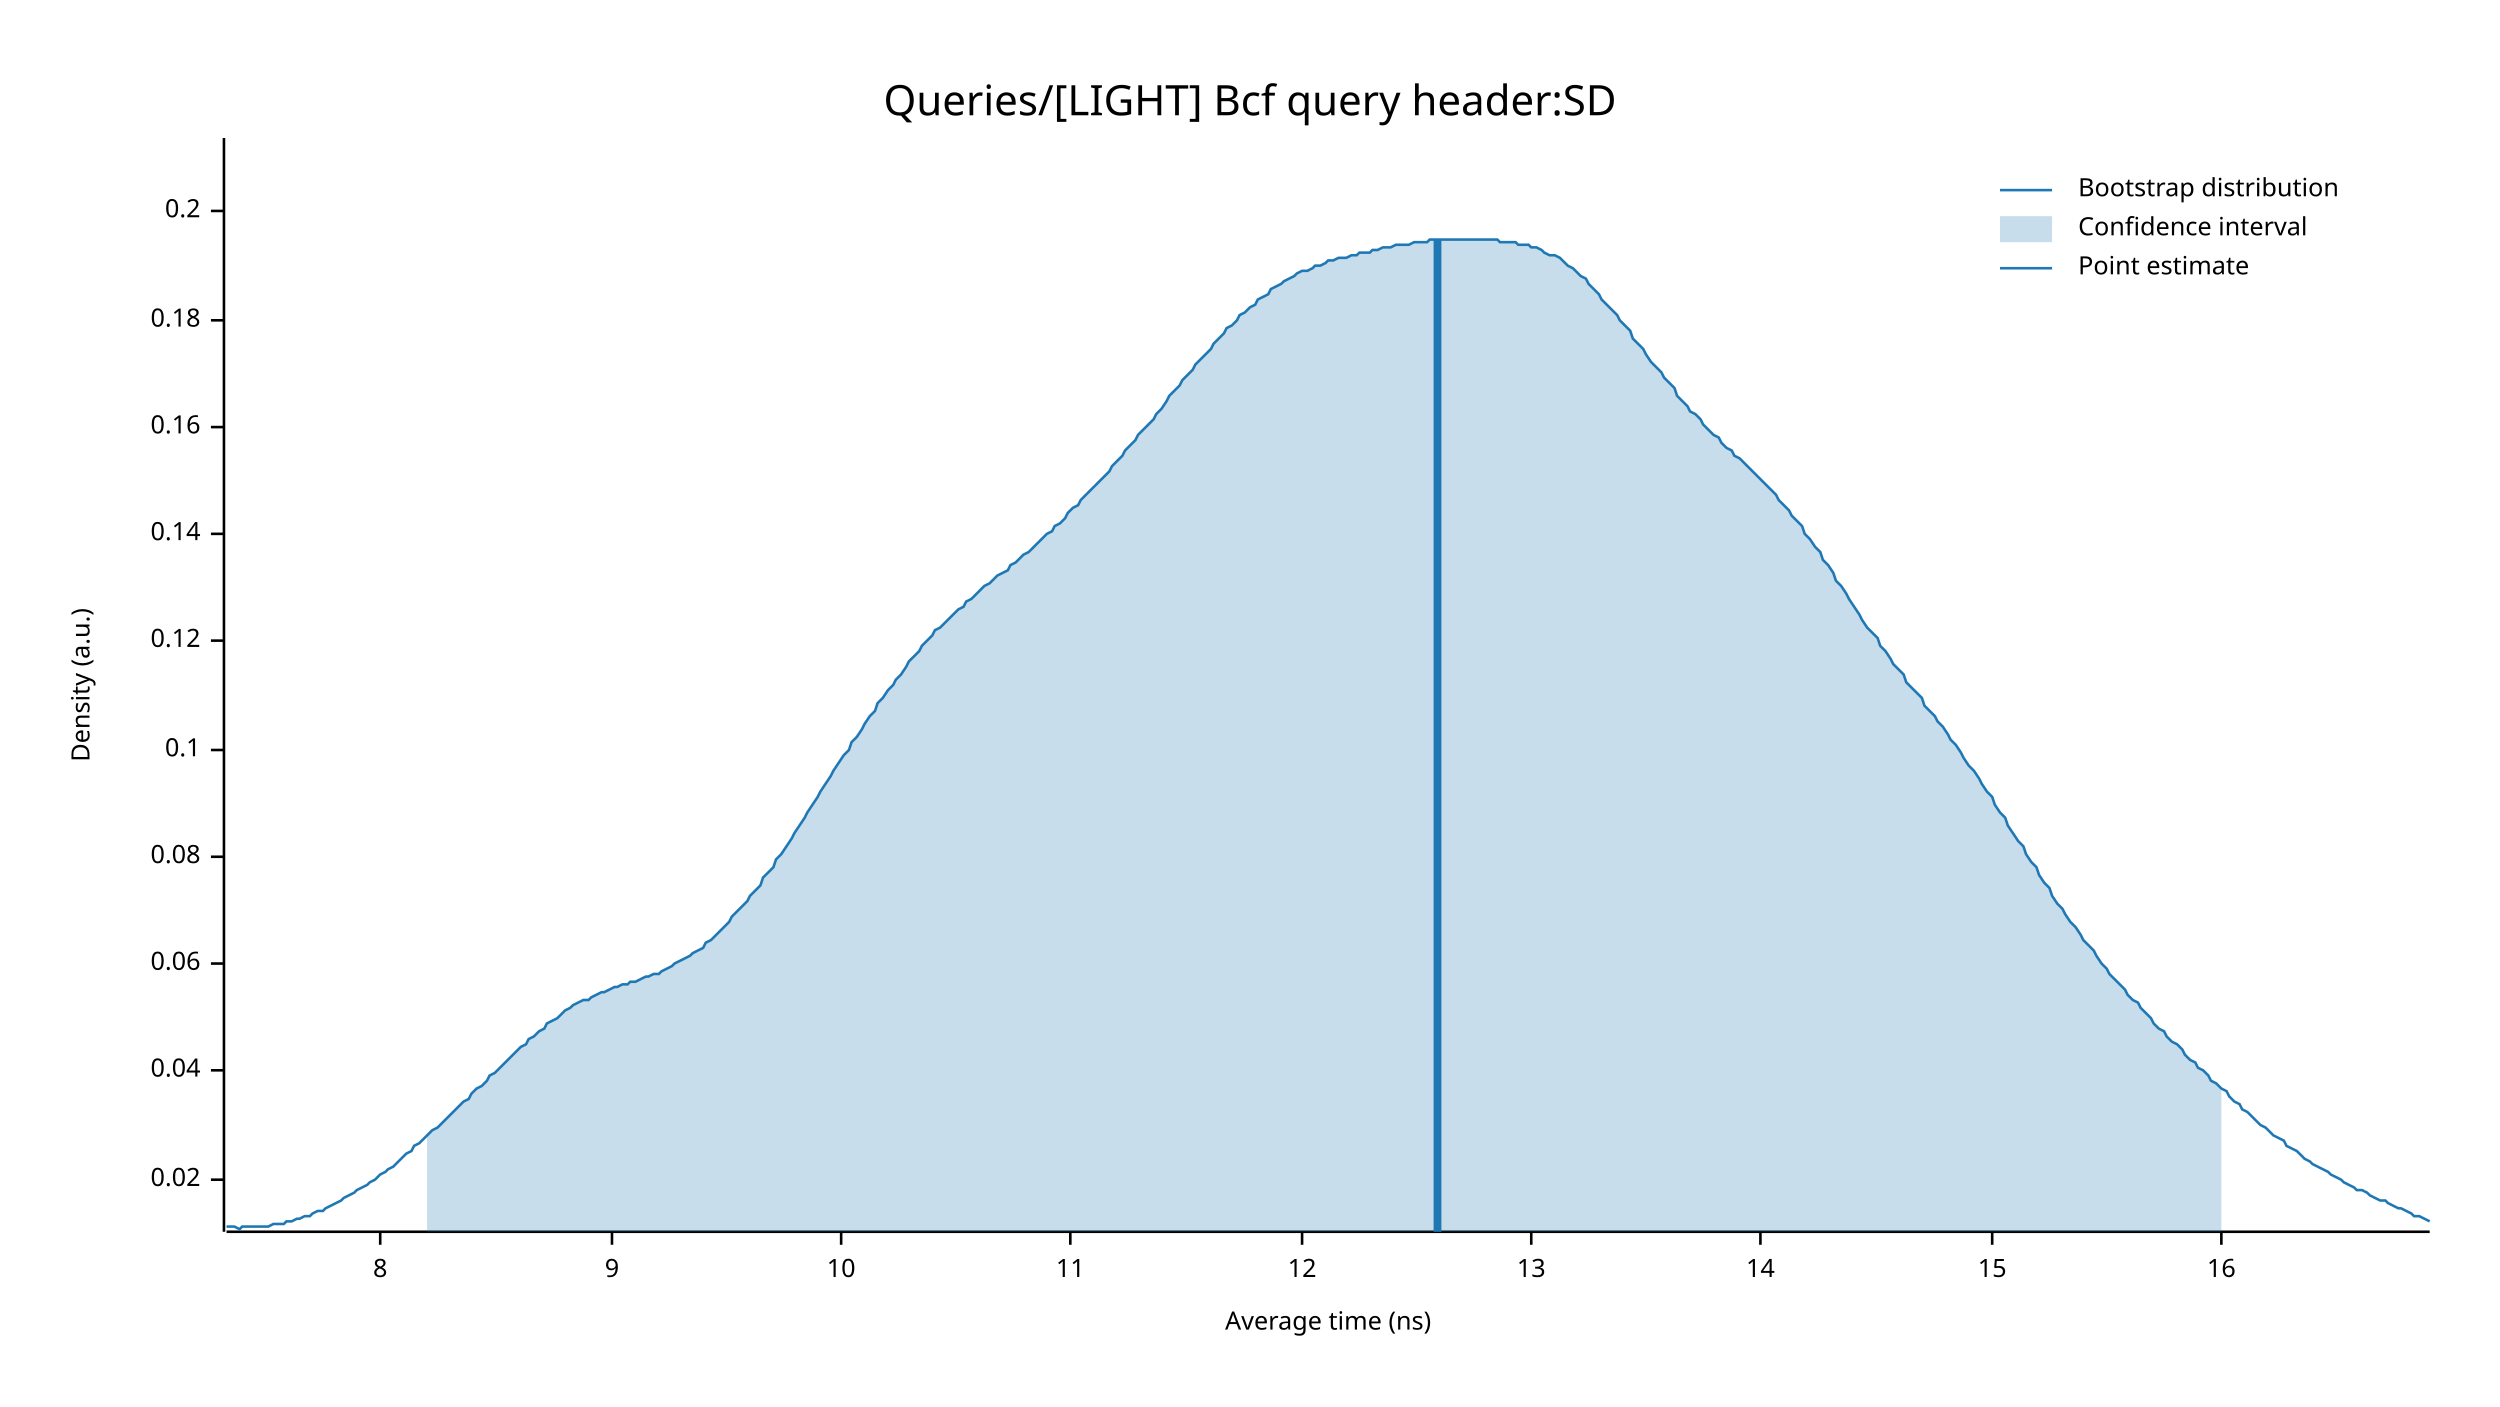
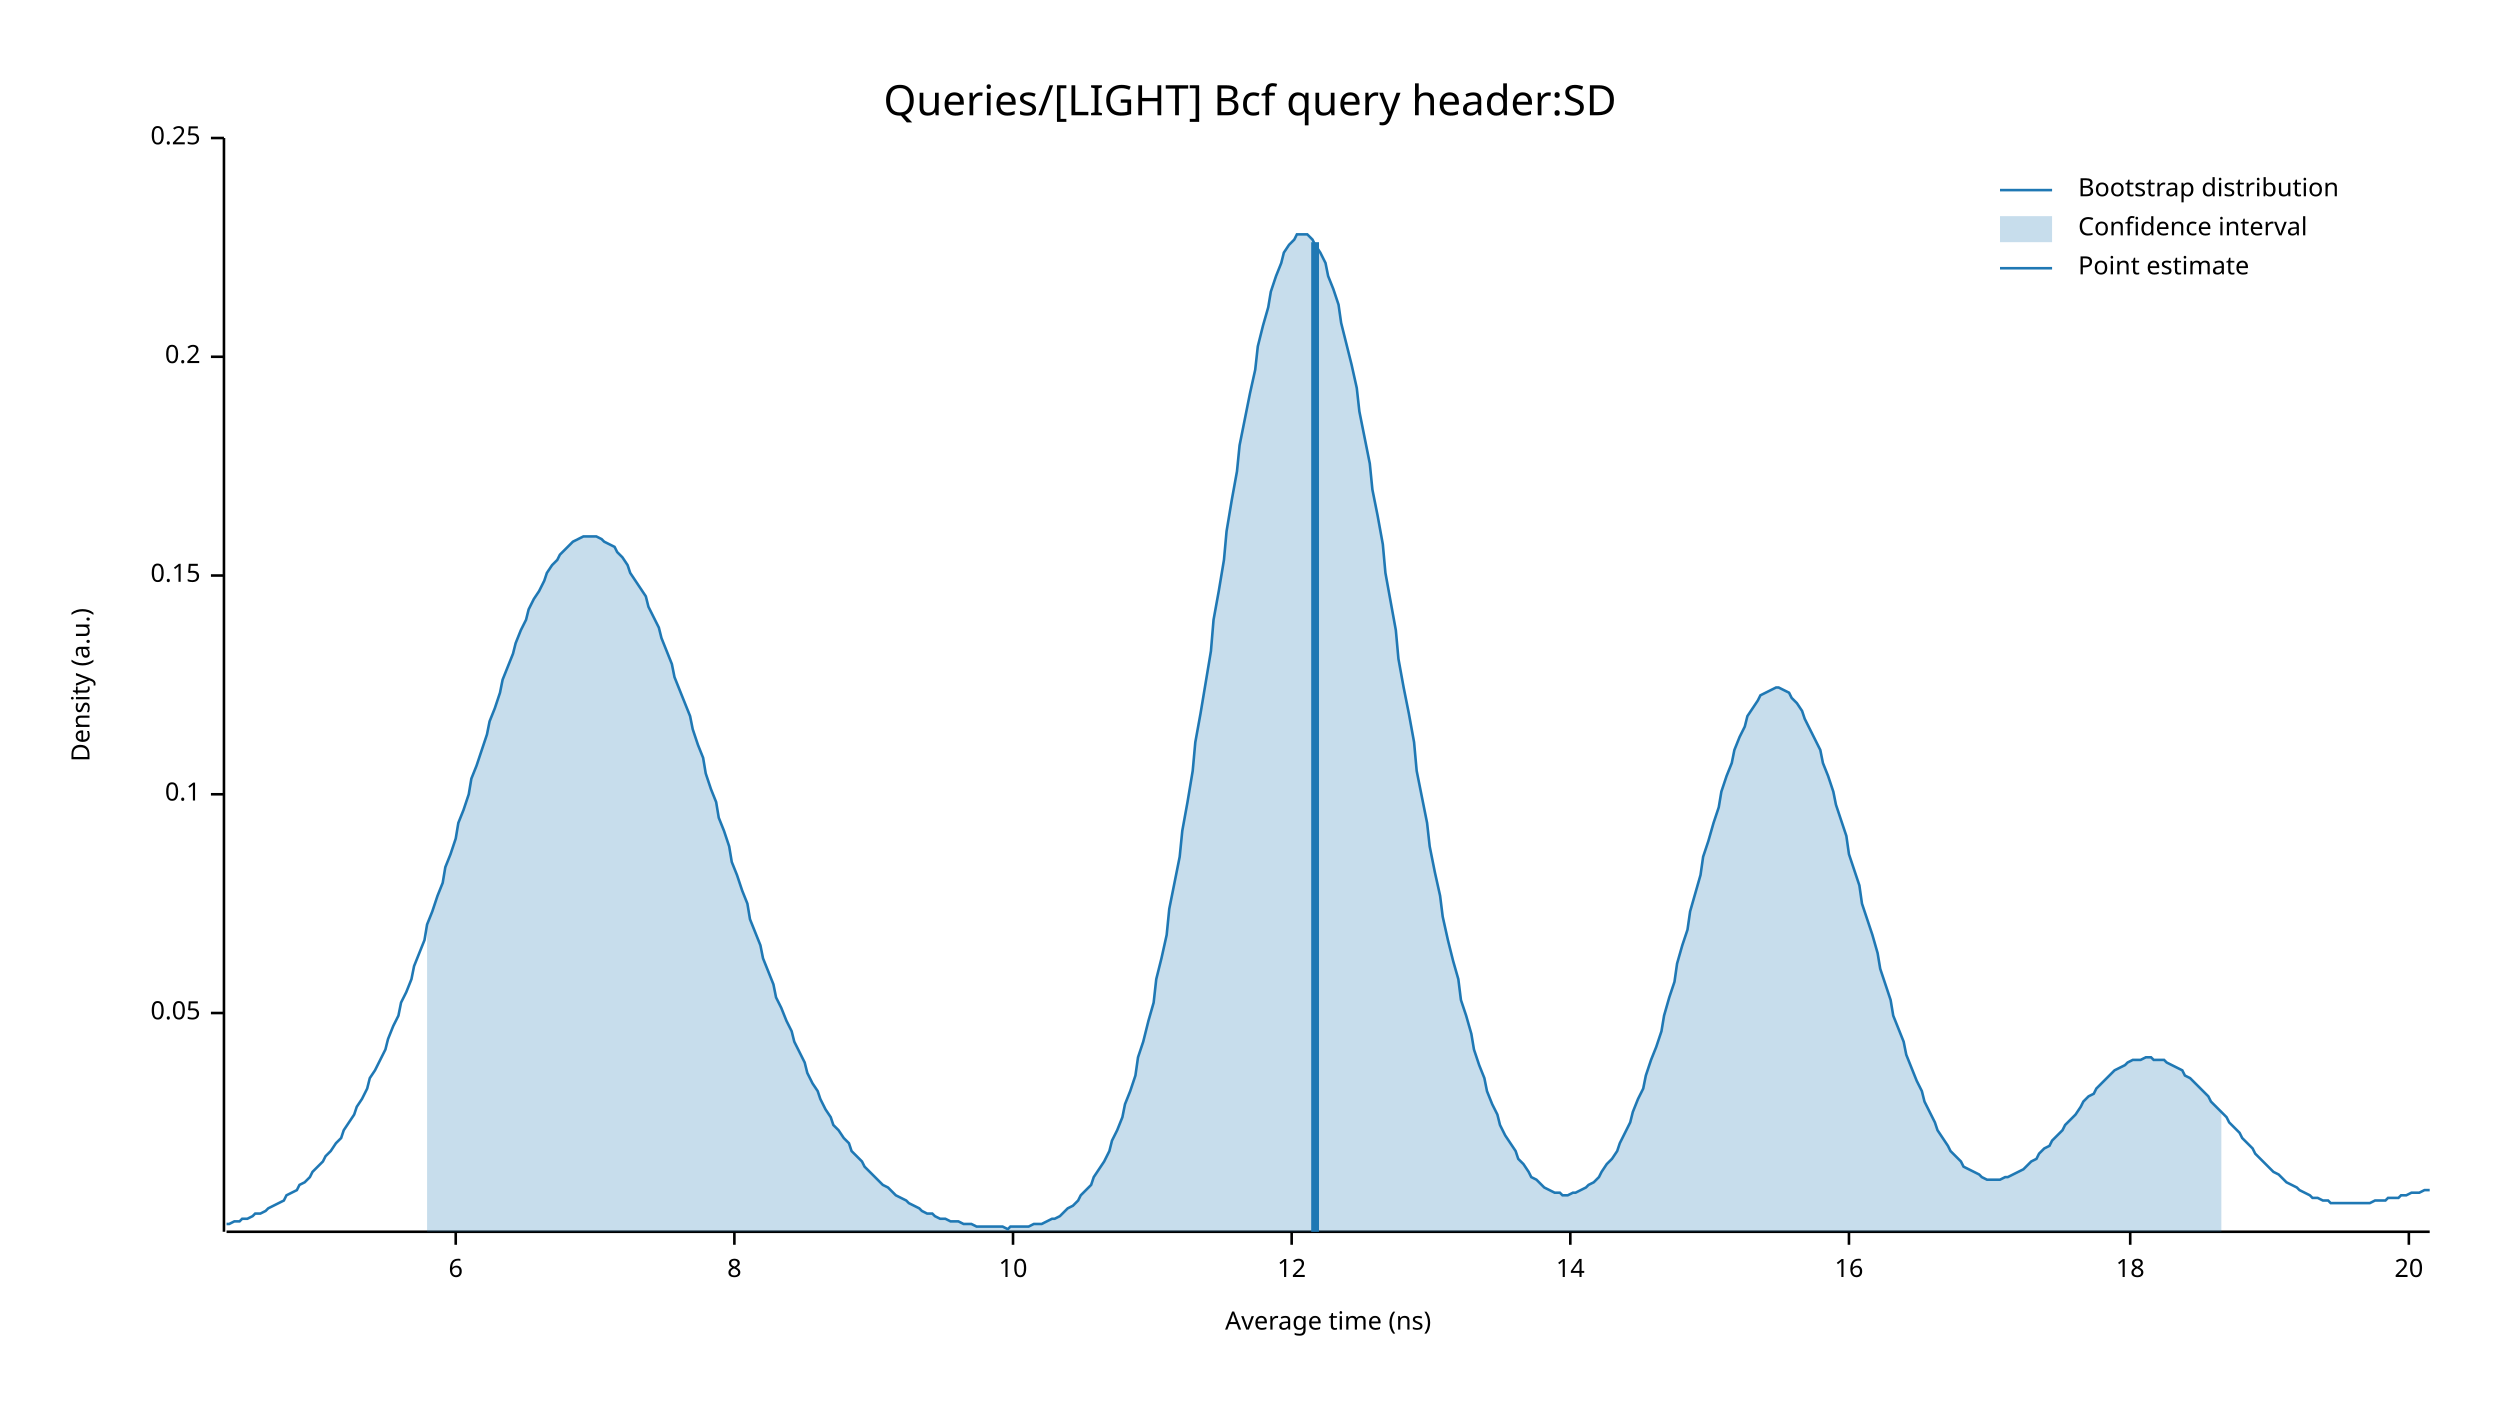
<svg xmlns="http://www.w3.org/2000/svg" width="960" height="540" viewBox="0 0 960 540">
  <text x="480" y="32" dy="0.76em" text-anchor="middle" font-family="sans-serif" font-size="16.129" opacity="1" fill="#000000">
Queries/[LIGHT] Bcf query header:SD
</text>
  <text x="27" y="263" dy="0.76em" text-anchor="middle" font-family="sans-serif" font-size="9.677" opacity="1" fill="#000000" transform="rotate(270, 27, 263)">
Density (a.u.)
</text>
  <text x="510" y="513" dy="-0.5ex" text-anchor="middle" font-family="sans-serif" font-size="9.677" opacity="1" fill="#000000">
Average time (ns)
</text>
  <polyline fill="none" opacity="1" stroke="#000000" stroke-width="1" points="86,53 86,473 " />
-   <text x="77" y="453" dy="0.5ex" text-anchor="end" font-family="sans-serif" font-size="9.677" opacity="1" fill="#000000">
- 0.02
+   <text x="77" y="389" dy="0.5ex" text-anchor="end" font-family="sans-serif" font-size="9.677" opacity="1" fill="#000000">
+ 0.05
</text>
-   <polyline fill="none" opacity="1" stroke="#000000" stroke-width="1" points="81,453 86,453 " />
-   <text x="77" y="411" dy="0.5ex" text-anchor="end" font-family="sans-serif" font-size="9.677" opacity="1" fill="#000000">
- 0.04
- </text>
-   <polyline fill="none" opacity="1" stroke="#000000" stroke-width="1" points="81,411 86,411 " />
-   <text x="77" y="370" dy="0.5ex" text-anchor="end" font-family="sans-serif" font-size="9.677" opacity="1" fill="#000000">
- 0.06
- </text>
-   <polyline fill="none" opacity="1" stroke="#000000" stroke-width="1" points="81,370 86,370 " />
-   <text x="77" y="329" dy="0.5ex" text-anchor="end" font-family="sans-serif" font-size="9.677" opacity="1" fill="#000000">
- 0.08
- </text>
-   <polyline fill="none" opacity="1" stroke="#000000" stroke-width="1" points="81,329 86,329 " />
-   <text x="77" y="288" dy="0.5ex" text-anchor="end" font-family="sans-serif" font-size="9.677" opacity="1" fill="#000000">
+   <polyline fill="none" opacity="1" stroke="#000000" stroke-width="1" points="81,389 86,389 " />
+   <text x="77" y="305" dy="0.5ex" text-anchor="end" font-family="sans-serif" font-size="9.677" opacity="1" fill="#000000">
0.1
</text>
-   <polyline fill="none" opacity="1" stroke="#000000" stroke-width="1" points="81,288 86,288 " />
-   <text x="77" y="246" dy="0.5ex" text-anchor="end" font-family="sans-serif" font-size="9.677" opacity="1" fill="#000000">
- 0.12
+   <polyline fill="none" opacity="1" stroke="#000000" stroke-width="1" points="81,305 86,305 " />
+   <text x="77" y="221" dy="0.5ex" text-anchor="end" font-family="sans-serif" font-size="9.677" opacity="1" fill="#000000">
+ 0.15
</text>
-   <polyline fill="none" opacity="1" stroke="#000000" stroke-width="1" points="81,246 86,246 " />
-   <text x="77" y="205" dy="0.5ex" text-anchor="end" font-family="sans-serif" font-size="9.677" opacity="1" fill="#000000">
- 0.14
- </text>
-   <polyline fill="none" opacity="1" stroke="#000000" stroke-width="1" points="81,205 86,205 " />
-   <text x="77" y="164" dy="0.5ex" text-anchor="end" font-family="sans-serif" font-size="9.677" opacity="1" fill="#000000">
- 0.16
- </text>
-   <polyline fill="none" opacity="1" stroke="#000000" stroke-width="1" points="81,164 86,164 " />
-   <text x="77" y="123" dy="0.5ex" text-anchor="end" font-family="sans-serif" font-size="9.677" opacity="1" fill="#000000">
- 0.18
- </text>
-   <polyline fill="none" opacity="1" stroke="#000000" stroke-width="1" points="81,123 86,123 " />
-   <text x="77" y="81" dy="0.5ex" text-anchor="end" font-family="sans-serif" font-size="9.677" opacity="1" fill="#000000">
+   <polyline fill="none" opacity="1" stroke="#000000" stroke-width="1" points="81,221 86,221 " />
+   <text x="77" y="137" dy="0.5ex" text-anchor="end" font-family="sans-serif" font-size="9.677" opacity="1" fill="#000000">
0.2
</text>
-   <polyline fill="none" opacity="1" stroke="#000000" stroke-width="1" points="81,81 86,81 " />
+   <polyline fill="none" opacity="1" stroke="#000000" stroke-width="1" points="81,137 86,137 " />
+   <text x="77" y="53" dy="0.5ex" text-anchor="end" font-family="sans-serif" font-size="9.677" opacity="1" fill="#000000">
+ 0.25
+ </text>
+   <polyline fill="none" opacity="1" stroke="#000000" stroke-width="1" points="81,53 86,53 " />
  <polyline fill="none" opacity="1" stroke="#000000" stroke-width="1" points="87,473 933,473 " />
-   <text x="146" y="483" dy="0.76em" text-anchor="middle" font-family="sans-serif" font-size="9.677" opacity="1" fill="#000000">
+   <text x="175" y="483" dy="0.76em" text-anchor="middle" font-family="sans-serif" font-size="9.677" opacity="1" fill="#000000">
+ 6
+ </text>
+   <polyline fill="none" opacity="1" stroke="#000000" stroke-width="1" points="175,473 175,478 " />
+   <text x="282" y="483" dy="0.76em" text-anchor="middle" font-family="sans-serif" font-size="9.677" opacity="1" fill="#000000">
8
</text>
-   <polyline fill="none" opacity="1" stroke="#000000" stroke-width="1" points="146,473 146,478 " />
-   <text x="235" y="483" dy="0.76em" text-anchor="middle" font-family="sans-serif" font-size="9.677" opacity="1" fill="#000000">
- 9
- </text>
-   <polyline fill="none" opacity="1" stroke="#000000" stroke-width="1" points="235,473 235,478 " />
-   <text x="323" y="483" dy="0.76em" text-anchor="middle" font-family="sans-serif" font-size="9.677" opacity="1" fill="#000000">
+   <polyline fill="none" opacity="1" stroke="#000000" stroke-width="1" points="282,473 282,478 " />
+   <text x="389" y="483" dy="0.76em" text-anchor="middle" font-family="sans-serif" font-size="9.677" opacity="1" fill="#000000">
10
</text>
-   <polyline fill="none" opacity="1" stroke="#000000" stroke-width="1" points="323,473 323,478 " />
-   <text x="411" y="483" dy="0.76em" text-anchor="middle" font-family="sans-serif" font-size="9.677" opacity="1" fill="#000000">
- 11
- </text>
-   <polyline fill="none" opacity="1" stroke="#000000" stroke-width="1" points="411,473 411,478 " />
-   <text x="500" y="483" dy="0.76em" text-anchor="middle" font-family="sans-serif" font-size="9.677" opacity="1" fill="#000000">
+   <polyline fill="none" opacity="1" stroke="#000000" stroke-width="1" points="389,473 389,478 " />
+   <text x="496" y="483" dy="0.76em" text-anchor="middle" font-family="sans-serif" font-size="9.677" opacity="1" fill="#000000">
12
</text>
-   <polyline fill="none" opacity="1" stroke="#000000" stroke-width="1" points="500,473 500,478 " />
-   <text x="588" y="483" dy="0.76em" text-anchor="middle" font-family="sans-serif" font-size="9.677" opacity="1" fill="#000000">
- 13
- </text>
-   <polyline fill="none" opacity="1" stroke="#000000" stroke-width="1" points="588,473 588,478 " />
-   <text x="676" y="483" dy="0.76em" text-anchor="middle" font-family="sans-serif" font-size="9.677" opacity="1" fill="#000000">
+   <polyline fill="none" opacity="1" stroke="#000000" stroke-width="1" points="496,473 496,478 " />
+   <text x="603" y="483" dy="0.76em" text-anchor="middle" font-family="sans-serif" font-size="9.677" opacity="1" fill="#000000">
14
</text>
-   <polyline fill="none" opacity="1" stroke="#000000" stroke-width="1" points="676,473 676,478 " />
-   <text x="765" y="483" dy="0.76em" text-anchor="middle" font-family="sans-serif" font-size="9.677" opacity="1" fill="#000000">
- 15
- </text>
-   <polyline fill="none" opacity="1" stroke="#000000" stroke-width="1" points="765,473 765,478 " />
-   <text x="853" y="483" dy="0.76em" text-anchor="middle" font-family="sans-serif" font-size="9.677" opacity="1" fill="#000000">
+   <polyline fill="none" opacity="1" stroke="#000000" stroke-width="1" points="603,473 603,478 " />
+   <text x="710" y="483" dy="0.76em" text-anchor="middle" font-family="sans-serif" font-size="9.677" opacity="1" fill="#000000">
16
</text>
-   <polyline fill="none" opacity="1" stroke="#000000" stroke-width="1" points="853,473 853,478 " />
-   <polyline fill="none" opacity="1" stroke="#1F78B4" stroke-width="1" points="87,471 88,471 90,471 92,472 93,471 95,471 97,471 98,471 100,471 102,471 103,471 105,470 107,470 109,470 110,469 112,469 114,468 115,468 117,467 119,467 120,466 122,465 124,465 125,464 127,463 129,462 131,461 132,460 134,459 136,458 137,457 139,456 141,455 142,454 144,453 146,451 148,450 149,449 151,448 153,446 154,445 156,443 158,442 159,440 161,439 163,437 164,436 166,434 168,433 170,431 171,430 173,428 175,426 176,425 178,423 180,422 181,420 183,418 185,417 187,415 188,413 190,412 192,410 193,409 195,407 197,405 198,404 200,402 202,401 203,399 205,398 207,396 209,395 210,393 212,392 214,391 215,390 217,388 219,387 220,386 222,385 224,384 226,384 227,383 229,382 231,381 232,381 234,380 236,379 237,379 239,378 241,378 242,377 244,377 246,376 248,375 249,375 251,374 253,374 254,373 256,372 258,371 259,370 261,369 263,368 265,367 266,366 268,365 270,364 271,362 273,361 275,359 276,358 278,356 280,354 281,352 283,350 285,348 287,346 288,344 290,342 292,340 293,337 295,335 297,333 298,330 300,328 302,325 304,322 305,320 307,317 309,314 310,312 312,309 314,306 315,304 317,301 319,298 320,296 322,293 324,290 326,288 327,285 329,283 331,280 332,278 334,275 336,273 337,270 339,268 341,265 343,263 344,261 346,259 348,256 349,254 351,252 353,250 354,248 356,246 358,244 359,242 361,241 363,239 365,237 366,236 368,234 370,233 371,231 373,230 375,228 376,227 378,225 380,224 381,223 383,221 385,220 387,219 388,217 390,216 392,214 393,213 395,212 397,210 398,209 400,207 402,205 404,204 405,202 407,201 409,199 410,197 412,195 414,194 415,192 417,190 419,188 420,187 422,185 424,183 426,181 427,179 429,177 431,175 432,173 434,171 436,169 437,167 439,165 441,163 443,161 444,159 446,157 448,154 449,152 451,150 453,148 454,146 456,144 458,142 459,140 461,138 463,136 465,134 466,132 468,130 470,128 471,126 473,125 475,123 476,121 478,120 480,118 482,117 483,115 485,114 487,113 488,111 490,110 492,109 493,108 495,107 497,106 498,105 500,104 502,104 504,103 505,102 507,102 509,101 510,100 512,100 514,99 515,99 517,99 519,98 521,98 522,97 524,97 526,97 527,96 529,96 531,95 532,95 534,95 536,94 537,94 539,94 541,94 543,93 544,93 546,93 548,93 549,92 551,92 553,92 554,92 556,92 558,92 560,92 561,92 563,92 565,92 566,92 568,92 570,92 571,92 573,92 575,92 576,93 578,93 580,93 582,93 583,94 585,94 587,94 588,95 590,95 592,96 593,97 595,98 597,98 599,99 600,100 602,102 604,103 605,104 607,106 609,107 610,109 612,111 614,113 615,115 617,117 619,119 621,121 622,123 624,125 626,127 627,130 629,132 631,134 632,136 634,139 636,141 638,143 639,145 641,147 643,149 644,152 646,154 648,156 649,158 651,159 653,161 654,163 656,165 658,167 660,168 661,170 663,172 665,173 666,175 668,176 670,178 671,179 673,181 675,183 676,184 678,186 680,188 682,190 683,192 685,194 687,196 688,198 690,200 692,202 693,205 695,207 697,210 699,212 700,215 702,217 704,220 705,223 707,225 709,228 710,230 712,233 714,236 715,238 717,241 719,243 721,245 722,248 724,250 726,253 727,255 729,257 731,259 732,262 734,264 736,266 738,268 739,271 741,273 743,275 744,277 746,279 748,282 749,284 751,286 753,289 754,291 756,294 758,296 760,299 761,301 763,304 765,306 766,309 768,312 770,314 771,317 773,320 775,323 777,325 778,328 780,331 782,333 783,336 785,339 787,341 788,344 790,347 792,349 793,351 795,354 797,356 799,359 800,361 802,363 804,365 805,367 807,370 809,372 810,374 812,376 814,378 816,380 817,382 819,384 821,385 822,387 824,389 826,391 827,393 829,395 831,396 832,398 834,400 836,401 838,403 839,405 841,407 843,408 844,410 846,411 848,413 849,415 851,416 853,418 855,419 856,421 858,423 860,424 861,426 863,427 865,429 866,430 868,432 870,433 871,434 873,436 875,437 877,438 878,440 880,441 882,442 883,443 885,445 887,446 888,447 890,448 892,449 894,450 895,451 897,452 899,453 900,454 902,455 904,456 905,457 907,457 909,458 910,459 912,460 914,461 916,461 917,462 919,463 921,464 922,464 924,465 926,466 927,467 929,467 931,468 933,469 " />
-   <polygon opacity="0.25" fill="#1F78B4" points="164,436 166,434 168,433 170,431 171,430 173,428 175,426 176,425 178,423 180,422 181,420 183,418 185,417 187,415 188,413 190,412 192,410 193,409 195,407 197,405 198,404 200,402 202,401 203,399 205,398 207,396 209,395 210,393 212,392 214,391 215,390 217,388 219,387 220,386 222,385 224,384 226,384 227,383 229,382 231,381 232,381 234,380 236,379 237,379 239,378 241,378 242,377 244,377 246,376 248,375 249,375 251,374 253,374 254,373 256,372 258,371 259,370 261,369 263,368 265,367 266,366 268,365 270,364 271,362 273,361 275,359 276,358 278,356 280,354 281,352 283,350 285,348 287,346 288,344 290,342 292,340 293,337 295,335 297,333 298,330 300,328 302,325 304,322 305,320 307,317 309,314 310,312 312,309 314,306 315,304 317,301 319,298 320,296 322,293 324,290 326,288 327,285 329,283 331,280 332,278 334,275 336,273 337,270 339,268 341,265 343,263 344,261 346,259 348,256 349,254 351,252 353,250 354,248 356,246 358,244 359,242 361,241 363,239 365,237 366,236 368,234 370,233 371,231 373,230 375,228 376,227 378,225 380,224 381,223 383,221 385,220 387,219 388,217 390,216 392,214 393,213 395,212 397,210 398,209 400,207 402,205 404,204 405,202 407,201 409,199 410,197 412,195 414,194 415,192 417,190 419,188 420,187 422,185 424,183 426,181 427,179 429,177 431,175 432,173 434,171 436,169 437,167 439,165 441,163 443,161 444,159 446,157 448,154 449,152 451,150 453,148 454,146 456,144 458,142 459,140 461,138 463,136 465,134 466,132 468,130 470,128 471,126 473,125 475,123 476,121 478,120 480,118 482,117 483,115 485,114 487,113 488,111 490,110 492,109 493,108 495,107 497,106 498,105 500,104 502,104 504,103 505,102 507,102 509,101 510,100 512,100 514,99 515,99 517,99 519,98 521,98 522,97 524,97 526,97 527,96 529,96 531,95 532,95 534,95 536,94 537,94 539,94 541,94 543,93 544,93 546,93 548,93 549,92 551,92 553,92 554,92 556,92 558,92 560,92 561,92 563,92 565,92 566,92 568,92 570,92 571,92 573,92 575,92 576,93 578,93 580,93 582,93 583,94 585,94 587,94 588,95 590,95 592,96 593,97 595,98 597,98 599,99 600,100 602,102 604,103 605,104 607,106 609,107 610,109 612,111 614,113 615,115 617,117 619,119 621,121 622,123 624,125 626,127 627,130 629,132 631,134 632,136 634,139 636,141 638,143 639,145 641,147 643,149 644,152 646,154 648,156 649,158 651,159 653,161 654,163 656,165 658,167 660,168 661,170 663,172 665,173 666,175 668,176 670,178 671,179 673,181 675,183 676,184 678,186 680,188 682,190 683,192 685,194 687,196 688,198 690,200 692,202 693,205 695,207 697,210 699,212 700,215 702,217 704,220 705,223 707,225 709,228 710,230 712,233 714,236 715,238 717,241 719,243 721,245 722,248 724,250 726,253 727,255 729,257 731,259 732,262 734,264 736,266 738,268 739,271 741,273 743,275 744,277 746,279 748,282 749,284 751,286 753,289 754,291 756,294 758,296 760,299 761,301 763,304 765,306 766,309 768,312 770,314 771,317 773,320 775,323 777,325 778,328 780,331 782,333 783,336 785,339 787,341 788,344 790,347 792,349 793,351 795,354 797,356 799,359 800,361 802,363 804,365 805,367 807,370 809,372 810,374 812,376 814,378 816,380 817,382 819,384 821,385 822,387 824,389 826,391 827,393 829,395 831,396 832,398 834,400 836,401 838,403 839,405 841,407 843,408 844,410 846,411 848,413 849,415 851,416 853,418 853,473 164,473 " />
-   <polyline fill="none" opacity="1" stroke="#1F78B4" stroke-width="3" points="552,473 552,92 " />
+   <polyline fill="none" opacity="1" stroke="#000000" stroke-width="1" points="710,473 710,478 " />
+   <text x="818" y="483" dy="0.76em" text-anchor="middle" font-family="sans-serif" font-size="9.677" opacity="1" fill="#000000">
+ 18
+ </text>
+   <polyline fill="none" opacity="1" stroke="#000000" stroke-width="1" points="818,473 818,478 " />
+   <text x="925" y="483" dy="0.76em" text-anchor="middle" font-family="sans-serif" font-size="9.677" opacity="1" fill="#000000">
+ 20
+ </text>
+   <polyline fill="none" opacity="1" stroke="#000000" stroke-width="1" points="925,473 925,478 " />
+   <polyline fill="none" opacity="1" stroke="#1F78B4" stroke-width="1" points="87,470 88,470 90,469 92,469 93,468 95,468 97,467 98,466 100,466 102,465 103,464 105,463 107,462 109,461 110,459 112,458 114,457 115,455 117,454 119,452 120,450 122,448 124,446 125,444 127,442 129,439 131,437 132,434 134,431 136,428 137,425 139,422 141,418 142,414 144,411 146,407 148,403 149,399 151,394 153,390 154,385 156,381 158,376 159,371 161,366 163,361 164,355 166,350 168,344 170,339 171,333 173,328 175,322 176,316 178,311 180,305 181,299 183,294 185,288 187,282 188,277 190,272 192,266 193,261 195,256 197,251 198,247 200,242 202,238 203,234 205,230 207,227 209,223 210,220 212,217 214,215 215,213 217,211 219,209 220,208 222,207 224,206 226,206 227,206 229,206 231,207 232,208 234,209 236,210 237,212 239,214 241,217 242,220 244,223 246,226 248,229 249,233 251,237 253,241 254,245 256,250 258,255 259,260 261,265 263,270 265,275 266,280 268,286 270,291 271,297 273,303 275,308 276,314 278,319 280,325 281,331 283,336 285,342 287,347 288,353 290,358 292,363 293,368 295,373 297,378 298,383 300,387 302,392 304,396 305,400 307,404 309,408 310,412 312,416 314,419 315,422 317,426 319,429 320,432 322,434 324,437 326,439 327,442 329,444 331,446 332,448 334,450 336,452 337,453 339,455 341,456 343,458 344,459 346,460 348,461 349,462 351,463 353,464 354,465 356,466 358,466 359,467 361,468 363,468 365,469 366,469 368,469 370,470 371,470 373,470 375,471 376,471 378,471 380,471 381,471 383,471 385,471 387,472 388,471 390,471 392,471 393,471 395,471 397,470 398,470 400,470 402,469 404,468 405,468 407,467 409,465 410,464 412,463 414,461 415,459 417,457 419,455 420,452 422,449 424,446 426,442 427,438 429,434 431,429 432,424 434,419 436,413 437,406 439,400 441,392 443,385 444,376 446,368 448,359 449,349 451,339 453,329 454,319 456,308 458,296 459,285 461,274 463,262 465,250 466,238 468,227 470,215 471,204 473,192 475,181 476,171 478,161 480,151 482,142 483,133 485,125 487,118 488,112 490,106 492,101 493,97 495,94 497,92 498,90 500,90 502,90 504,92 505,94 507,97 509,101 510,106 512,111 514,117 515,124 517,132 519,140 521,149 522,158 524,168 526,178 527,188 529,198 531,209 532,220 534,231 536,242 537,253 539,264 541,274 543,285 544,296 546,306 548,316 549,325 551,335 553,344 554,352 556,361 558,369 560,376 561,384 563,390 565,397 566,403 568,409 570,414 571,419 573,424 575,428 576,432 578,436 580,439 582,442 583,445 585,447 587,450 588,452 590,453 592,455 593,456 595,457 597,458 599,458 600,459 602,459 604,458 605,458 607,457 609,456 610,455 612,454 614,452 615,450 617,447 619,445 621,442 622,439 624,435 626,431 627,427 629,422 631,418 632,413 634,407 636,402 638,396 639,390 641,383 643,377 644,370 646,363 648,357 649,350 651,343 653,336 654,329 656,323 658,316 660,310 661,304 663,298 665,293 666,288 668,283 670,279 671,275 673,272 675,269 676,267 678,266 680,265 682,264 683,264 685,265 687,266 688,268 690,270 692,273 693,276 695,280 697,284 699,288 700,293 702,298 704,304 705,309 707,315 709,321 710,328 712,334 714,340 715,347 717,353 719,359 721,366 722,372 724,378 726,384 727,390 729,395 731,400 732,405 734,410 736,415 738,419 739,423 741,427 743,431 744,434 746,437 748,440 749,442 751,444 753,446 754,448 756,449 758,450 760,451 761,452 763,453 765,453 766,453 768,453 770,452 771,452 773,451 775,450 777,449 778,448 780,446 782,445 783,443 785,441 787,440 788,438 790,436 792,434 793,432 795,430 797,428 799,425 800,423 802,421 804,420 805,418 807,416 809,414 810,413 812,411 814,410 816,409 817,408 819,407 821,407 822,407 824,406 826,406 827,407 829,407 831,407 832,408 834,409 836,410 838,411 839,413 841,414 843,416 844,417 846,419 848,421 849,423 851,425 853,427 855,429 856,431 858,433 860,435 861,437 863,439 865,441 866,443 868,445 870,447 871,448 873,450 875,451 877,453 878,454 880,455 882,456 883,457 885,458 887,459 888,460 890,460 892,461 894,461 895,462 897,462 899,462 900,462 902,462 904,462 905,462 907,462 909,462 910,462 912,461 914,461 916,461 917,460 919,460 921,460 922,459 924,459 926,458 927,458 929,458 931,457 933,457 " />
+   <polygon opacity="0.25" fill="#1F78B4" points="164,355 166,350 168,344 170,339 171,333 173,328 175,322 176,316 178,311 180,305 181,299 183,294 185,288 187,282 188,277 190,272 192,266 193,261 195,256 197,251 198,247 200,242 202,238 203,234 205,230 207,227 209,223 210,220 212,217 214,215 215,213 217,211 219,209 220,208 222,207 224,206 226,206 227,206 229,206 231,207 232,208 234,209 236,210 237,212 239,214 241,217 242,220 244,223 246,226 248,229 249,233 251,237 253,241 254,245 256,250 258,255 259,260 261,265 263,270 265,275 266,280 268,286 270,291 271,297 273,303 275,308 276,314 278,319 280,325 281,331 283,336 285,342 287,347 288,353 290,358 292,363 293,368 295,373 297,378 298,383 300,387 302,392 304,396 305,400 307,404 309,408 310,412 312,416 314,419 315,422 317,426 319,429 320,432 322,434 324,437 326,439 327,442 329,444 331,446 332,448 334,450 336,452 337,453 339,455 341,456 343,458 344,459 346,460 348,461 349,462 351,463 353,464 354,465 356,466 358,466 359,467 361,468 363,468 365,469 366,469 368,469 370,470 371,470 373,470 375,471 376,471 378,471 380,471 381,471 383,471 385,471 387,472 388,471 390,471 392,471 393,471 395,471 397,470 398,470 400,470 402,469 404,468 405,468 407,467 409,465 410,464 412,463 414,461 415,459 417,457 419,455 420,452 422,449 424,446 426,442 427,438 429,434 431,429 432,424 434,419 436,413 437,406 439,400 441,392 443,385 444,376 446,368 448,359 449,349 451,339 453,329 454,319 456,308 458,296 459,285 461,274 463,262 465,250 466,238 468,227 470,215 471,204 473,192 475,181 476,171 478,161 480,151 482,142 483,133 485,125 487,118 488,112 490,106 492,101 493,97 495,94 497,92 498,90 500,90 502,90 504,92 505,94 507,97 509,101 510,106 512,111 514,117 515,124 517,132 519,140 521,149 522,158 524,168 526,178 527,188 529,198 531,209 532,220 534,231 536,242 537,253 539,264 541,274 543,285 544,296 546,306 548,316 549,325 551,335 553,344 554,352 556,361 558,369 560,376 561,384 563,390 565,397 566,403 568,409 570,414 571,419 573,424 575,428 576,432 578,436 580,439 582,442 583,445 585,447 587,450 588,452 590,453 592,455 593,456 595,457 597,458 599,458 600,459 602,459 604,458 605,458 607,457 609,456 610,455 612,454 614,452 615,450 617,447 619,445 621,442 622,439 624,435 626,431 627,427 629,422 631,418 632,413 634,407 636,402 638,396 639,390 641,383 643,377 644,370 646,363 648,357 649,350 651,343 653,336 654,329 656,323 658,316 660,310 661,304 663,298 665,293 666,288 668,283 670,279 671,275 673,272 675,269 676,267 678,266 680,265 682,264 683,264 685,265 687,266 688,268 690,270 692,273 693,276 695,280 697,284 699,288 700,293 702,298 704,304 705,309 707,315 709,321 710,328 712,334 714,340 715,347 717,353 719,359 721,366 722,372 724,378 726,384 727,390 729,395 731,400 732,405 734,410 736,415 738,419 739,423 741,427 743,431 744,434 746,437 748,440 749,442 751,444 753,446 754,448 756,449 758,450 760,451 761,452 763,453 765,453 766,453 768,453 770,452 771,452 773,451 775,450 777,449 778,448 780,446 782,445 783,443 785,441 787,440 788,438 790,436 792,434 793,432 795,430 797,428 799,425 800,423 802,421 804,420 805,418 807,416 809,414 810,413 812,411 814,410 816,409 817,408 819,407 821,407 822,407 824,406 826,406 827,407 829,407 831,407 832,408 834,409 836,410 838,411 839,413 841,414 843,416 844,417 846,419 848,421 849,423 851,425 853,427 853,473 164,473 " />
+   <polyline fill="none" opacity="1" stroke="#1F78B4" stroke-width="3" points="505,473 505,93 " />
  <text x="798" y="68" dy="0.76em" text-anchor="start" font-family="sans-serif" font-size="9.677" opacity="1" fill="#000000">
Bootstrap distribution
</text>
  <text x="798" y="83" dy="0.76em" text-anchor="start" font-family="sans-serif" font-size="9.677" opacity="1" fill="#000000">
Confidence interval
</text>
  <text x="798" y="98" dy="0.76em" text-anchor="start" font-family="sans-serif" font-size="9.677" opacity="1" fill="#000000">
Point estimate
</text>
  <polyline fill="none" opacity="1" stroke="#1F78B4" stroke-width="1" points="768,73 788,73 " />
  <rect x="768" y="83" width="20" height="10" opacity="0.25" fill="#1F78B4" stroke="none" />
  <polyline fill="none" opacity="1" stroke="#1F78B4" stroke-width="1" points="768,103 788,103 " />
</svg>
